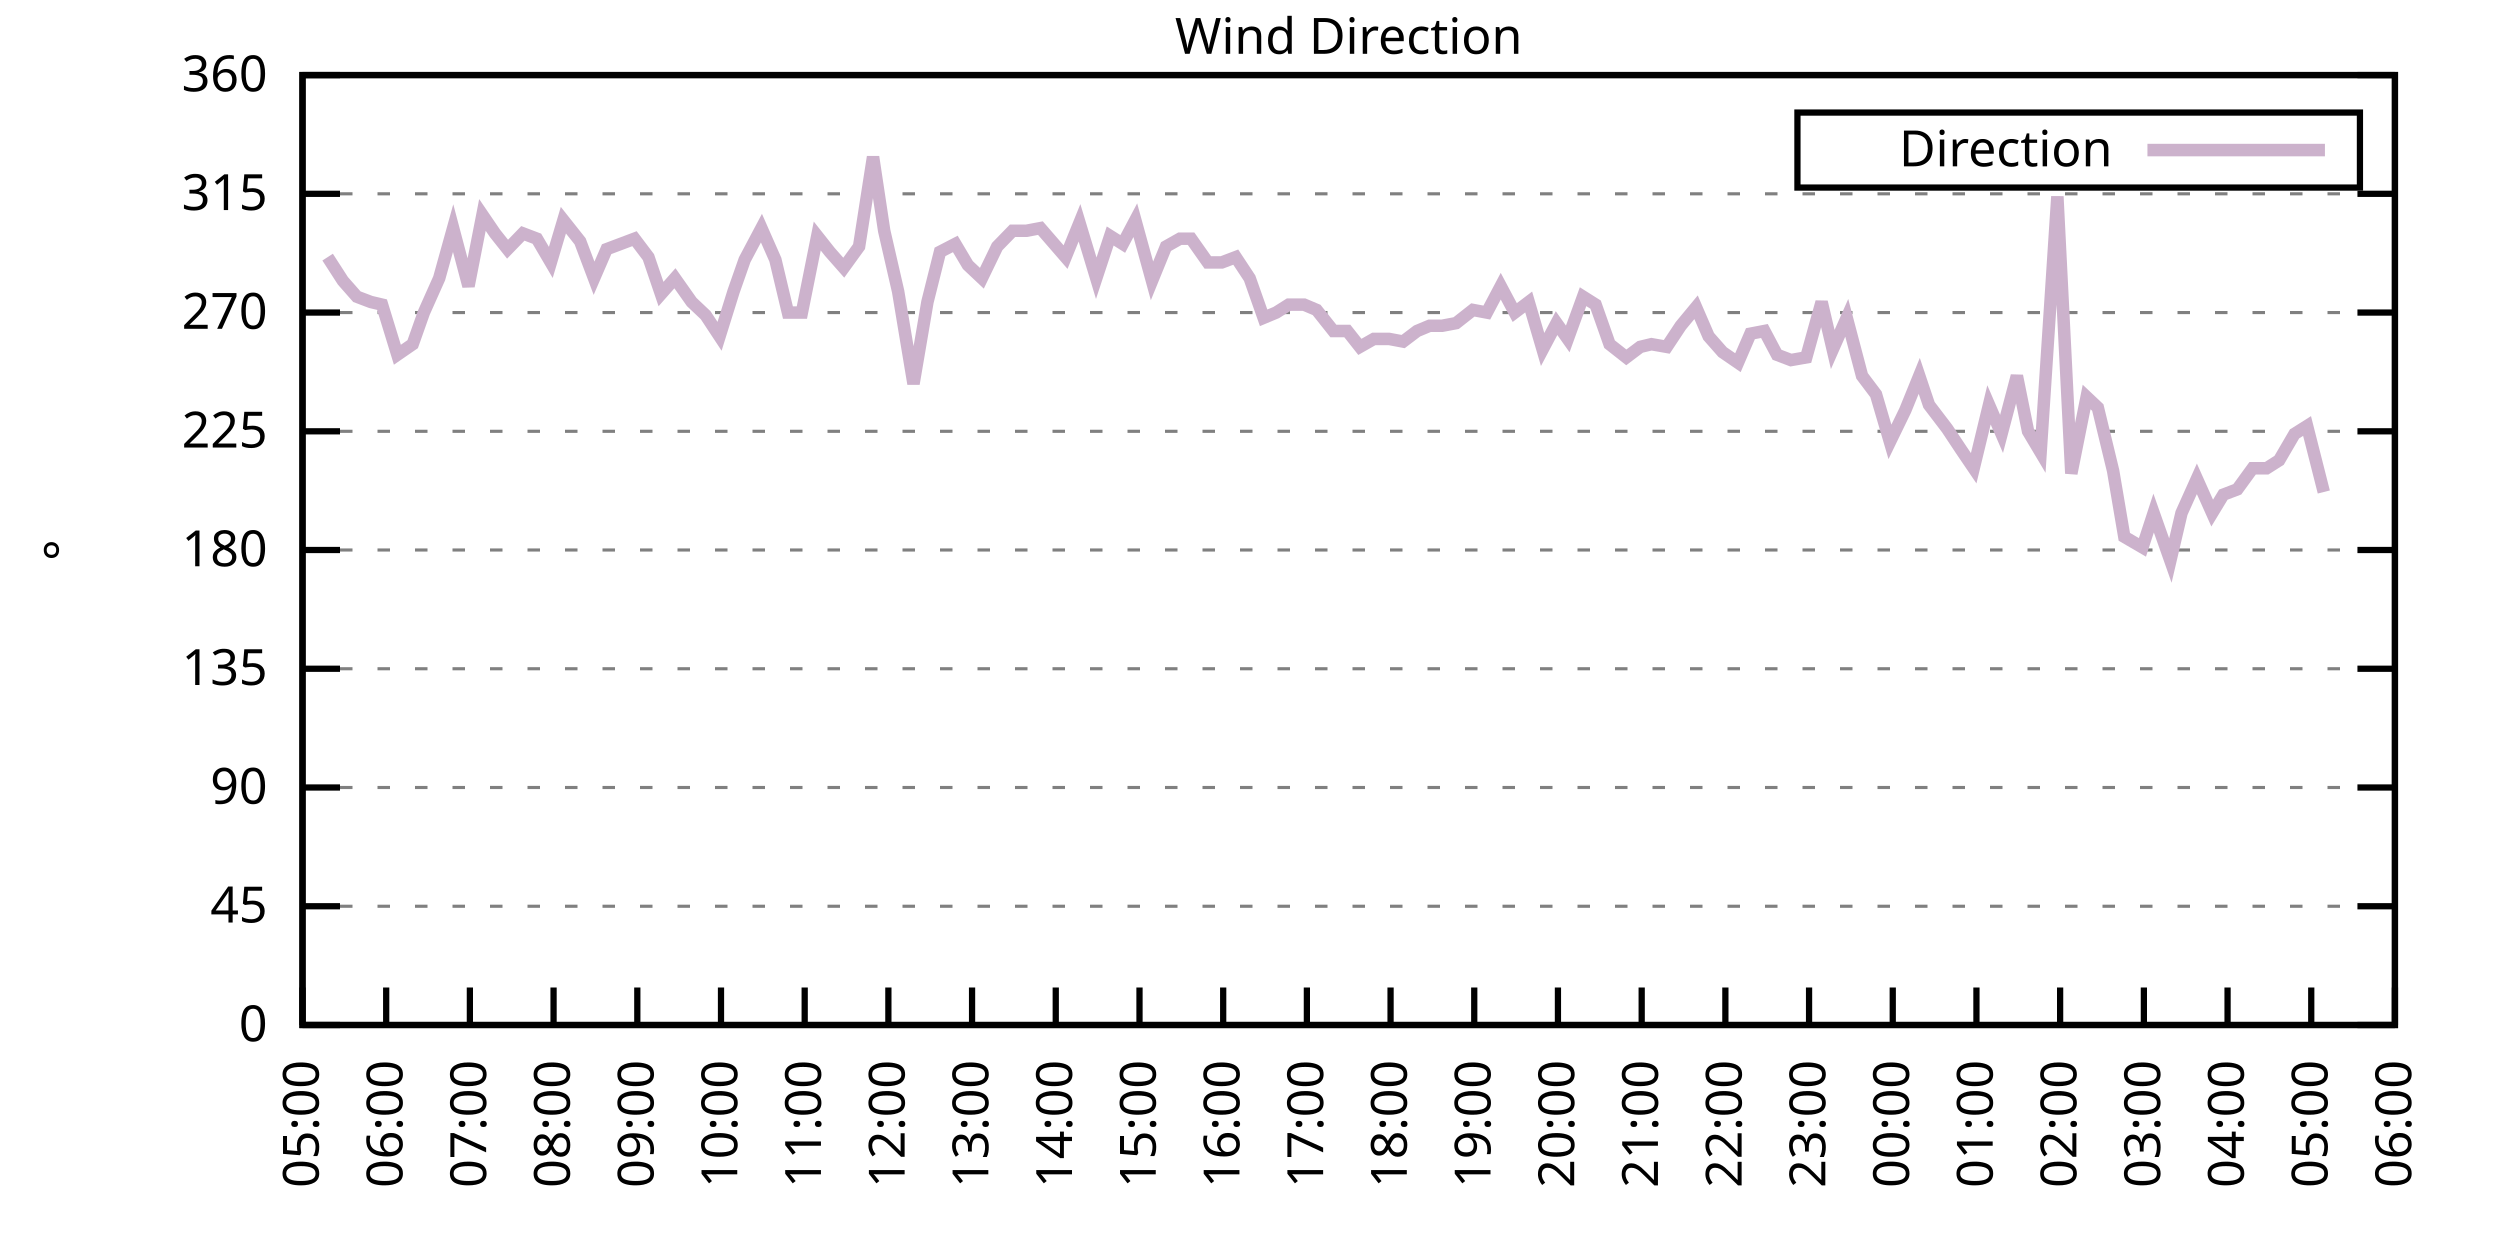
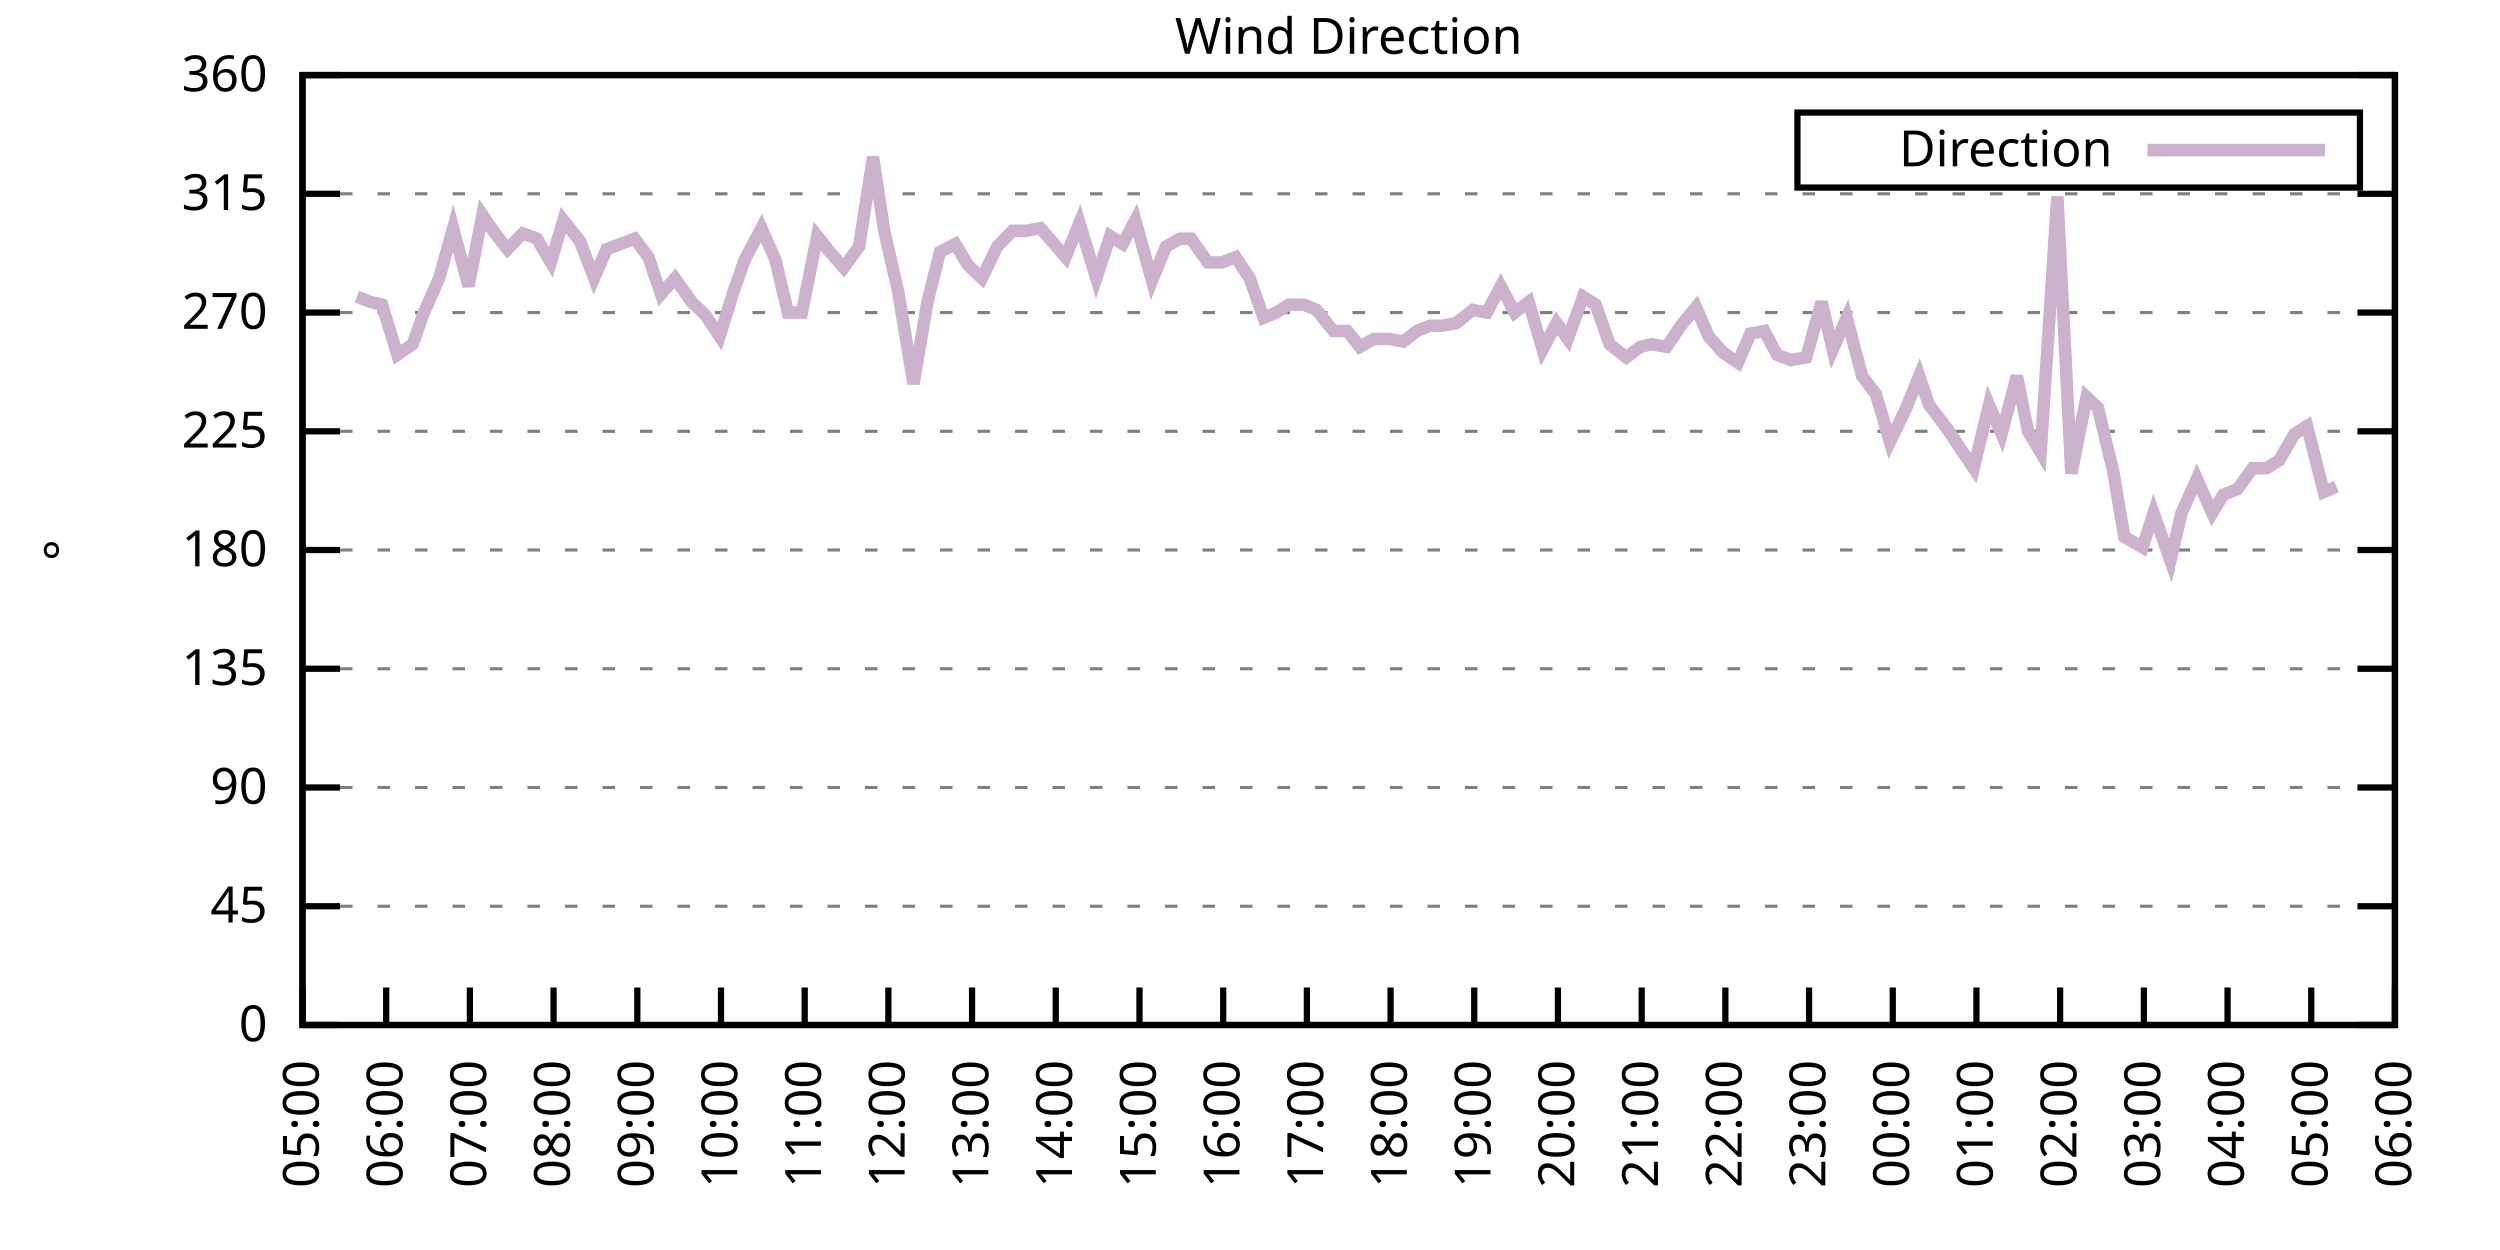
<svg xmlns="http://www.w3.org/2000/svg" xmlns:xlink="http://www.w3.org/1999/xlink" width="400" height="200" viewBox="0 0 400 200">
  <g id="gnuplot_canvas">
    <rect x="0" y="0" width="400" height="200" fill="none" />
    <defs>
      <circle id="gpDot" r="0.5" stroke-width="0.5" stroke="currentColor" />
      <path id="gpPt0" stroke-width="0.333" stroke="currentColor" d="M-1,0 h2 M0,-1 v2" />
      <path id="gpPt1" stroke-width="0.333" stroke="currentColor" d="M-1,-1 L1,1 M1,-1 L-1,1" />
      <path id="gpPt2" stroke-width="0.333" stroke="currentColor" d="M-1,0 L1,0 M0,-1 L0,1 M-1,-1 L1,1 M-1,1 L1,-1" />
      <rect id="gpPt3" stroke-width="0.333" stroke="currentColor" x="-1" y="-1" width="2" height="2" />
      <rect id="gpPt4" stroke-width="0.333" stroke="currentColor" fill="currentColor" x="-1" y="-1" width="2" height="2" />
      <circle id="gpPt5" stroke-width="0.333" stroke="currentColor" cx="0" cy="0" r="1" />
      <use xlink:href="#gpPt5" id="gpPt6" fill="currentColor" stroke="none" />
      <path id="gpPt7" stroke-width="0.333" stroke="currentColor" d="M0,-1.33 L-1.33,0.67 L1.33,0.67 z" />
      <use xlink:href="#gpPt7" id="gpPt8" fill="currentColor" stroke="none" />
      <use xlink:href="#gpPt7" id="gpPt9" stroke="currentColor" transform="rotate(180)" />
      <use xlink:href="#gpPt9" id="gpPt10" fill="currentColor" stroke="none" />
      <use xlink:href="#gpPt3" id="gpPt11" stroke="currentColor" transform="rotate(45)" />
      <use xlink:href="#gpPt11" id="gpPt12" fill="currentColor" stroke="none" />
      <path id="gpPt13" stroke-width="0.333" stroke="currentColor" d="M0,1.330 L1.265,0.411 L0.782,-1.067 L-0.782,-1.076 L-1.265,0.411 z" />
      <use xlink:href="#gpPt13" id="gpPt14" fill="currentColor" stroke="none" />
      <filter id="textbox" filterUnits="objectBoundingBox" x="0" y="0" height="1" width="1">
        <feFlood flood-color="white" flood-opacity="1" result="bgnd" />
        <feComposite in="SourceGraphic" in2="bgnd" operator="atop" />
      </filter>
      <filter id="greybox" filterUnits="objectBoundingBox" x="0" y="0" height="1" width="1">
        <feFlood flood-color="lightgrey" flood-opacity="1" result="grey" />
        <feComposite in="SourceGraphic" in2="grey" operator="atop" />
      </filter>
    </defs>
    <g fill="none" color="white" stroke="currentColor" stroke-width="1.00" stroke-linecap="butt" stroke-linejoin="miter">
</g>
    <g fill="none" color="black" stroke="currentColor" stroke-width="1.00" stroke-linecap="butt" stroke-linejoin="miter">
      <g stroke="none" shape-rendering="crispEdges">
        <polygon fill="rgb(255, 255, 255)" points="48.40,164.00 383.18,164.00 383.18,12.02 48.40,12.02 " />
      </g>
    </g>
    <g fill="none" color="black" stroke="currentColor" stroke-width="1.00" stroke-linecap="butt" stroke-linejoin="miter">
</g>
    <g fill="none" color="black" stroke="black" stroke-width="0.50" stroke-linecap="butt" stroke-linejoin="miter">
</g>
    <g fill="none" color="gray" stroke="currentColor" stroke-width="0.50" stroke-linecap="butt" stroke-linejoin="miter">
      <path stroke="gray" stroke-dasharray="2,4" class="gridline" d="M48.40,164.00 L383.19,164.00  " />
    </g>
    <g fill="none" color="gray" stroke="gray" stroke-width="1.00" stroke-linecap="butt" stroke-linejoin="miter">
</g>
    <g fill="none" color="black" stroke="currentColor" stroke-width="1.00" stroke-linecap="butt" stroke-linejoin="miter">
      <path stroke="black" d="M48.40,164.00 L54.40,164.00 M383.19,164.00 L377.19,164.00  " />
      <g transform="translate(42.80,166.60)" stroke="none" fill="black" font-family="Sans" font-size="8.00" text-anchor="end">
        <text>
          <tspan font-family="Sans"> 0</tspan>
        </text>
      </g>
    </g>
    <g fill="none" color="black" stroke="currentColor" stroke-width="1.00" stroke-linecap="butt" stroke-linejoin="miter">
</g>
    <g fill="none" color="black" stroke="black" stroke-width="0.50" stroke-linecap="butt" stroke-linejoin="miter">
</g>
    <g fill="none" color="gray" stroke="currentColor" stroke-width="0.50" stroke-linecap="butt" stroke-linejoin="miter">
      <path stroke="gray" stroke-dasharray="2,4" class="gridline" d="M48.40,145.00 L383.19,145.00  " />
    </g>
    <g fill="none" color="gray" stroke="gray" stroke-width="1.00" stroke-linecap="butt" stroke-linejoin="miter">
</g>
    <g fill="none" color="black" stroke="currentColor" stroke-width="1.00" stroke-linecap="butt" stroke-linejoin="miter">
      <path stroke="black" d="M48.40,145.00 L54.40,145.00 M383.19,145.00 L377.19,145.00  " />
      <g transform="translate(42.80,147.60)" stroke="none" fill="black" font-family="Sans" font-size="8.00" text-anchor="end">
        <text>
          <tspan font-family="Sans"> 45</tspan>
        </text>
      </g>
    </g>
    <g fill="none" color="black" stroke="currentColor" stroke-width="1.00" stroke-linecap="butt" stroke-linejoin="miter">
</g>
    <g fill="none" color="black" stroke="black" stroke-width="0.50" stroke-linecap="butt" stroke-linejoin="miter">
</g>
    <g fill="none" color="gray" stroke="currentColor" stroke-width="0.50" stroke-linecap="butt" stroke-linejoin="miter">
      <path stroke="gray" stroke-dasharray="2,4" class="gridline" d="M48.40,126.00 L383.19,126.00  " />
    </g>
    <g fill="none" color="gray" stroke="gray" stroke-width="1.00" stroke-linecap="butt" stroke-linejoin="miter">
</g>
    <g fill="none" color="black" stroke="currentColor" stroke-width="1.00" stroke-linecap="butt" stroke-linejoin="miter">
      <path stroke="black" d="M48.40,126.00 L54.40,126.00 M383.19,126.00 L377.19,126.00  " />
      <g transform="translate(42.80,128.60)" stroke="none" fill="black" font-family="Sans" font-size="8.00" text-anchor="end">
        <text>
          <tspan font-family="Sans"> 90</tspan>
        </text>
      </g>
    </g>
    <g fill="none" color="black" stroke="currentColor" stroke-width="1.00" stroke-linecap="butt" stroke-linejoin="miter">
</g>
    <g fill="none" color="black" stroke="black" stroke-width="0.50" stroke-linecap="butt" stroke-linejoin="miter">
</g>
    <g fill="none" color="gray" stroke="currentColor" stroke-width="0.50" stroke-linecap="butt" stroke-linejoin="miter">
      <path stroke="gray" stroke-dasharray="2,4" class="gridline" d="M48.40,107.00 L383.19,107.00  " />
    </g>
    <g fill="none" color="gray" stroke="gray" stroke-width="1.00" stroke-linecap="butt" stroke-linejoin="miter">
</g>
    <g fill="none" color="black" stroke="currentColor" stroke-width="1.00" stroke-linecap="butt" stroke-linejoin="miter">
      <path stroke="black" d="M48.40,107.00 L54.40,107.00 M383.19,107.00 L377.19,107.00  " />
      <g transform="translate(42.80,109.60)" stroke="none" fill="black" font-family="Sans" font-size="8.00" text-anchor="end">
        <text>
          <tspan font-family="Sans"> 135</tspan>
        </text>
      </g>
    </g>
    <g fill="none" color="black" stroke="currentColor" stroke-width="1.00" stroke-linecap="butt" stroke-linejoin="miter">
</g>
    <g fill="none" color="black" stroke="black" stroke-width="0.50" stroke-linecap="butt" stroke-linejoin="miter">
</g>
    <g fill="none" color="gray" stroke="currentColor" stroke-width="0.50" stroke-linecap="butt" stroke-linejoin="miter">
      <path stroke="gray" stroke-dasharray="2,4" class="gridline" d="M48.40,88.00 L383.19,88.00  " />
    </g>
    <g fill="none" color="gray" stroke="gray" stroke-width="1.00" stroke-linecap="butt" stroke-linejoin="miter">
</g>
    <g fill="none" color="black" stroke="currentColor" stroke-width="1.00" stroke-linecap="butt" stroke-linejoin="miter">
      <path stroke="black" d="M48.40,88.00 L54.40,88.00 M383.19,88.00 L377.19,88.00  " />
      <g transform="translate(42.80,90.60)" stroke="none" fill="black" font-family="Sans" font-size="8.00" text-anchor="end">
        <text>
          <tspan font-family="Sans"> 180</tspan>
        </text>
      </g>
    </g>
    <g fill="none" color="black" stroke="currentColor" stroke-width="1.00" stroke-linecap="butt" stroke-linejoin="miter">
</g>
    <g fill="none" color="black" stroke="black" stroke-width="0.50" stroke-linecap="butt" stroke-linejoin="miter">
</g>
    <g fill="none" color="gray" stroke="currentColor" stroke-width="0.50" stroke-linecap="butt" stroke-linejoin="miter">
      <path stroke="gray" stroke-dasharray="2,4" class="gridline" d="M48.40,69.01 L383.19,69.01  " />
    </g>
    <g fill="none" color="gray" stroke="gray" stroke-width="1.00" stroke-linecap="butt" stroke-linejoin="miter">
</g>
    <g fill="none" color="black" stroke="currentColor" stroke-width="1.00" stroke-linecap="butt" stroke-linejoin="miter">
      <path stroke="black" d="M48.40,69.01 L54.40,69.01 M383.19,69.01 L377.19,69.01  " />
      <g transform="translate(42.80,71.61)" stroke="none" fill="black" font-family="Sans" font-size="8.00" text-anchor="end">
        <text>
          <tspan font-family="Sans"> 225</tspan>
        </text>
      </g>
    </g>
    <g fill="none" color="black" stroke="currentColor" stroke-width="1.00" stroke-linecap="butt" stroke-linejoin="miter">
</g>
    <g fill="none" color="black" stroke="black" stroke-width="0.50" stroke-linecap="butt" stroke-linejoin="miter">
</g>
    <g fill="none" color="gray" stroke="currentColor" stroke-width="0.50" stroke-linecap="butt" stroke-linejoin="miter">
      <path stroke="gray" stroke-dasharray="2,4" class="gridline" d="M48.40,50.01 L383.19,50.01  " />
    </g>
    <g fill="none" color="gray" stroke="gray" stroke-width="1.00" stroke-linecap="butt" stroke-linejoin="miter">
</g>
    <g fill="none" color="black" stroke="currentColor" stroke-width="1.00" stroke-linecap="butt" stroke-linejoin="miter">
      <path stroke="black" d="M48.40,50.01 L54.40,50.01 M383.19,50.01 L377.19,50.01  " />
      <g transform="translate(42.80,52.61)" stroke="none" fill="black" font-family="Sans" font-size="8.00" text-anchor="end">
        <text>
          <tspan font-family="Sans"> 270</tspan>
        </text>
      </g>
    </g>
    <g fill="none" color="black" stroke="currentColor" stroke-width="1.00" stroke-linecap="butt" stroke-linejoin="miter">
</g>
    <g fill="none" color="black" stroke="black" stroke-width="0.50" stroke-linecap="butt" stroke-linejoin="miter">
</g>
    <g fill="none" color="gray" stroke="currentColor" stroke-width="0.50" stroke-linecap="butt" stroke-linejoin="miter">
      <path stroke="gray" stroke-dasharray="2,4" class="gridline" d="M48.40,31.01 L383.19,31.01  " />
    </g>
    <g fill="none" color="gray" stroke="gray" stroke-width="1.00" stroke-linecap="butt" stroke-linejoin="miter">
</g>
    <g fill="none" color="black" stroke="currentColor" stroke-width="1.00" stroke-linecap="butt" stroke-linejoin="miter">
      <path stroke="black" d="M48.40,31.01 L54.40,31.01 M383.19,31.01 L377.19,31.01  " />
      <g transform="translate(42.80,33.61)" stroke="none" fill="black" font-family="Sans" font-size="8.00" text-anchor="end">
        <text>
          <tspan font-family="Sans"> 315</tspan>
        </text>
      </g>
    </g>
    <g fill="none" color="black" stroke="currentColor" stroke-width="1.00" stroke-linecap="butt" stroke-linejoin="miter">
</g>
    <g fill="none" color="black" stroke="black" stroke-width="0.50" stroke-linecap="butt" stroke-linejoin="miter">
</g>
    <g fill="none" color="gray" stroke="currentColor" stroke-width="0.50" stroke-linecap="butt" stroke-linejoin="miter">
      <path stroke="gray" stroke-dasharray="2,4" class="gridline" d="M48.40,12.01 L383.19,12.01  " />
    </g>
    <g fill="none" color="gray" stroke="gray" stroke-width="1.00" stroke-linecap="butt" stroke-linejoin="miter">
</g>
    <g fill="none" color="black" stroke="currentColor" stroke-width="1.00" stroke-linecap="butt" stroke-linejoin="miter">
      <path stroke="black" d="M48.40,12.01 L54.40,12.01 M383.19,12.01 L377.19,12.01  " />
      <g transform="translate(42.80,14.61)" stroke="none" fill="black" font-family="Sans" font-size="8.00" text-anchor="end">
        <text>
          <tspan font-family="Sans"> 360</tspan>
        </text>
      </g>
    </g>
    <g fill="none" color="black" stroke="currentColor" stroke-width="1.00" stroke-linecap="butt" stroke-linejoin="miter">
      <path stroke="black" d="M48.40,164.00 L48.40,158.00  " />
      <g transform="translate(51.00,169.60) rotate(270.00)" stroke="none" fill="black" font-family="Sans" font-size="8.00" text-anchor="end">
        <text>
          <tspan font-family="Sans">05:00</tspan>
        </text>
      </g>
    </g>
    <g fill="none" color="black" stroke="currentColor" stroke-width="1.00" stroke-linecap="butt" stroke-linejoin="miter">
      <path stroke="black" d="M61.79,164.00 L61.79,158.00  " />
      <g transform="translate(64.39,169.60) rotate(270.00)" stroke="none" fill="black" font-family="Sans" font-size="8.00" text-anchor="end">
        <text>
          <tspan font-family="Sans">06:00</tspan>
        </text>
      </g>
    </g>
    <g fill="none" color="black" stroke="currentColor" stroke-width="1.00" stroke-linecap="butt" stroke-linejoin="miter">
      <path stroke="black" d="M75.18,164.00 L75.18,158.00  " />
      <g transform="translate(77.78,169.60) rotate(270.00)" stroke="none" fill="black" font-family="Sans" font-size="8.00" text-anchor="end">
        <text>
          <tspan font-family="Sans">07:00</tspan>
        </text>
      </g>
    </g>
    <g fill="none" color="black" stroke="currentColor" stroke-width="1.00" stroke-linecap="butt" stroke-linejoin="miter">
      <path stroke="black" d="M88.57,164.00 L88.57,158.00  " />
      <g transform="translate(91.17,169.60) rotate(270.00)" stroke="none" fill="black" font-family="Sans" font-size="8.00" text-anchor="end">
        <text>
          <tspan font-family="Sans">08:00</tspan>
        </text>
      </g>
    </g>
    <g fill="none" color="black" stroke="currentColor" stroke-width="1.00" stroke-linecap="butt" stroke-linejoin="miter">
      <path stroke="black" d="M101.97,164.00 L101.97,158.00  " />
      <g transform="translate(104.57,169.60) rotate(270.00)" stroke="none" fill="black" font-family="Sans" font-size="8.00" text-anchor="end">
        <text>
          <tspan font-family="Sans">09:00</tspan>
        </text>
      </g>
    </g>
    <g fill="none" color="black" stroke="currentColor" stroke-width="1.00" stroke-linecap="butt" stroke-linejoin="miter">
      <path stroke="black" d="M115.36,164.00 L115.36,158.00  " />
      <g transform="translate(117.96,169.60) rotate(270.00)" stroke="none" fill="black" font-family="Sans" font-size="8.00" text-anchor="end">
        <text>
          <tspan font-family="Sans">10:00</tspan>
        </text>
      </g>
    </g>
    <g fill="none" color="black" stroke="currentColor" stroke-width="1.00" stroke-linecap="butt" stroke-linejoin="miter">
      <path stroke="black" d="M128.75,164.00 L128.75,158.00  " />
      <g transform="translate(131.35,169.60) rotate(270.00)" stroke="none" fill="black" font-family="Sans" font-size="8.00" text-anchor="end">
        <text>
          <tspan font-family="Sans">11:00</tspan>
        </text>
      </g>
    </g>
    <g fill="none" color="black" stroke="currentColor" stroke-width="1.00" stroke-linecap="butt" stroke-linejoin="miter">
      <path stroke="black" d="M142.14,164.00 L142.14,158.00  " />
      <g transform="translate(144.74,169.60) rotate(270.00)" stroke="none" fill="black" font-family="Sans" font-size="8.00" text-anchor="end">
        <text>
          <tspan font-family="Sans">12:00</tspan>
        </text>
      </g>
    </g>
    <g fill="none" color="black" stroke="currentColor" stroke-width="1.00" stroke-linecap="butt" stroke-linejoin="miter">
      <path stroke="black" d="M155.53,164.00 L155.53,158.00  " />
      <g transform="translate(158.13,169.60) rotate(270.00)" stroke="none" fill="black" font-family="Sans" font-size="8.00" text-anchor="end">
        <text>
          <tspan font-family="Sans">13:00</tspan>
        </text>
      </g>
    </g>
    <g fill="none" color="black" stroke="currentColor" stroke-width="1.00" stroke-linecap="butt" stroke-linejoin="miter">
      <path stroke="black" d="M168.92,164.00 L168.92,158.00  " />
      <g transform="translate(171.52,169.60) rotate(270.00)" stroke="none" fill="black" font-family="Sans" font-size="8.00" text-anchor="end">
        <text>
          <tspan font-family="Sans">14:00</tspan>
        </text>
      </g>
    </g>
    <g fill="none" color="black" stroke="currentColor" stroke-width="1.00" stroke-linecap="butt" stroke-linejoin="miter">
      <path stroke="black" d="M182.32,164.00 L182.32,158.00  " />
      <g transform="translate(184.92,169.60) rotate(270.00)" stroke="none" fill="black" font-family="Sans" font-size="8.00" text-anchor="end">
        <text>
          <tspan font-family="Sans">15:00</tspan>
        </text>
      </g>
    </g>
    <g fill="none" color="black" stroke="currentColor" stroke-width="1.00" stroke-linecap="butt" stroke-linejoin="miter">
      <path stroke="black" d="M195.71,164.00 L195.71,158.00  " />
      <g transform="translate(198.31,169.60) rotate(270.00)" stroke="none" fill="black" font-family="Sans" font-size="8.00" text-anchor="end">
        <text>
          <tspan font-family="Sans">16:00</tspan>
        </text>
      </g>
    </g>
    <g fill="none" color="black" stroke="currentColor" stroke-width="1.00" stroke-linecap="butt" stroke-linejoin="miter">
      <path stroke="black" d="M209.10,164.00 L209.10,158.00  " />
      <g transform="translate(211.70,169.60) rotate(270.00)" stroke="none" fill="black" font-family="Sans" font-size="8.00" text-anchor="end">
        <text>
          <tspan font-family="Sans">17:00</tspan>
        </text>
      </g>
    </g>
    <g fill="none" color="black" stroke="currentColor" stroke-width="1.00" stroke-linecap="butt" stroke-linejoin="miter">
      <path stroke="black" d="M222.49,164.00 L222.49,158.00  " />
      <g transform="translate(225.09,169.60) rotate(270.00)" stroke="none" fill="black" font-family="Sans" font-size="8.00" text-anchor="end">
        <text>
          <tspan font-family="Sans">18:00</tspan>
        </text>
      </g>
    </g>
    <g fill="none" color="black" stroke="currentColor" stroke-width="1.00" stroke-linecap="butt" stroke-linejoin="miter">
      <path stroke="black" d="M235.88,164.00 L235.88,158.00  " />
      <g transform="translate(238.48,169.60) rotate(270.00)" stroke="none" fill="black" font-family="Sans" font-size="8.00" text-anchor="end">
        <text>
          <tspan font-family="Sans">19:00</tspan>
        </text>
      </g>
    </g>
    <g fill="none" color="black" stroke="currentColor" stroke-width="1.00" stroke-linecap="butt" stroke-linejoin="miter">
      <path stroke="black" d="M249.27,164.00 L249.27,158.00  " />
      <g transform="translate(251.87,169.60) rotate(270.00)" stroke="none" fill="black" font-family="Sans" font-size="8.00" text-anchor="end">
        <text>
          <tspan font-family="Sans">20:00</tspan>
        </text>
      </g>
    </g>
    <g fill="none" color="black" stroke="currentColor" stroke-width="1.00" stroke-linecap="butt" stroke-linejoin="miter">
      <path stroke="black" d="M262.67,164.00 L262.67,158.00  " />
      <g transform="translate(265.27,169.60) rotate(270.00)" stroke="none" fill="black" font-family="Sans" font-size="8.00" text-anchor="end">
        <text>
          <tspan font-family="Sans">21:00</tspan>
        </text>
      </g>
    </g>
    <g fill="none" color="black" stroke="currentColor" stroke-width="1.00" stroke-linecap="butt" stroke-linejoin="miter">
      <path stroke="black" d="M276.06,164.00 L276.06,158.00  " />
      <g transform="translate(278.66,169.60) rotate(270.00)" stroke="none" fill="black" font-family="Sans" font-size="8.00" text-anchor="end">
        <text>
          <tspan font-family="Sans">22:00</tspan>
        </text>
      </g>
    </g>
    <g fill="none" color="black" stroke="currentColor" stroke-width="1.00" stroke-linecap="butt" stroke-linejoin="miter">
      <path stroke="black" d="M289.45,164.00 L289.45,158.00  " />
      <g transform="translate(292.05,169.60) rotate(270.00)" stroke="none" fill="black" font-family="Sans" font-size="8.00" text-anchor="end">
        <text>
          <tspan font-family="Sans">23:00</tspan>
        </text>
      </g>
    </g>
    <g fill="none" color="black" stroke="currentColor" stroke-width="1.00" stroke-linecap="butt" stroke-linejoin="miter">
      <path stroke="black" d="M302.84,164.00 L302.84,158.00  " />
      <g transform="translate(305.44,169.60) rotate(270.00)" stroke="none" fill="black" font-family="Sans" font-size="8.00" text-anchor="end">
        <text>
          <tspan font-family="Sans">00:00</tspan>
        </text>
      </g>
    </g>
    <g fill="none" color="black" stroke="currentColor" stroke-width="1.00" stroke-linecap="butt" stroke-linejoin="miter">
      <path stroke="black" d="M316.23,164.00 L316.23,158.00  " />
      <g transform="translate(318.83,169.60) rotate(270.00)" stroke="none" fill="black" font-family="Sans" font-size="8.00" text-anchor="end">
        <text>
          <tspan font-family="Sans">01:00</tspan>
        </text>
      </g>
    </g>
    <g fill="none" color="black" stroke="currentColor" stroke-width="1.00" stroke-linecap="butt" stroke-linejoin="miter">
      <path stroke="black" d="M329.62,164.00 L329.62,158.00  " />
      <g transform="translate(332.22,169.60) rotate(270.00)" stroke="none" fill="black" font-family="Sans" font-size="8.00" text-anchor="end">
        <text>
          <tspan font-family="Sans">02:00</tspan>
        </text>
      </g>
    </g>
    <g fill="none" color="black" stroke="currentColor" stroke-width="1.00" stroke-linecap="butt" stroke-linejoin="miter">
      <path stroke="black" d="M343.02,164.00 L343.02,158.00  " />
      <g transform="translate(345.62,169.60) rotate(270.00)" stroke="none" fill="black" font-family="Sans" font-size="8.00" text-anchor="end">
        <text>
          <tspan font-family="Sans">03:00</tspan>
        </text>
      </g>
    </g>
    <g fill="none" color="black" stroke="currentColor" stroke-width="1.00" stroke-linecap="butt" stroke-linejoin="miter">
      <path stroke="black" d="M356.41,164.00 L356.41,158.00  " />
      <g transform="translate(359.01,169.60) rotate(270.00)" stroke="none" fill="black" font-family="Sans" font-size="8.00" text-anchor="end">
        <text>
          <tspan font-family="Sans">04:00</tspan>
        </text>
      </g>
    </g>
    <g fill="none" color="black" stroke="currentColor" stroke-width="1.00" stroke-linecap="butt" stroke-linejoin="miter">
      <path stroke="black" d="M369.80,164.00 L369.80,158.00  " />
      <g transform="translate(372.40,169.60) rotate(270.00)" stroke="none" fill="black" font-family="Sans" font-size="8.00" text-anchor="end">
        <text>
          <tspan font-family="Sans">05:00</tspan>
        </text>
      </g>
    </g>
    <g fill="none" color="black" stroke="currentColor" stroke-width="1.00" stroke-linecap="butt" stroke-linejoin="miter">
      <path stroke="black" d="M383.19,164.00 L383.19,158.00  " />
      <g transform="translate(385.79,169.60) rotate(270.00)" stroke="none" fill="black" font-family="Sans" font-size="8.00" text-anchor="end">
        <text>
          <tspan font-family="Sans">06:00</tspan>
        </text>
      </g>
    </g>
    <g fill="none" color="black" stroke="currentColor" stroke-width="1.00" stroke-linecap="butt" stroke-linejoin="miter">
</g>
    <g fill="none" color="black" stroke="currentColor" stroke-width="1.00" stroke-linecap="butt" stroke-linejoin="miter">
      <path stroke="black" d="M48.40,12.01 L48.40,164.00 L383.19,164.00 L383.19,12.01 L48.40,12.01 Z  " />
    </g>
    <g fill="none" color="black" stroke="currentColor" stroke-width="1.00" stroke-linecap="butt" stroke-linejoin="miter">
</g>
    <g fill="none" color="black" stroke="currentColor" stroke-width="1.00" stroke-linecap="butt" stroke-linejoin="miter">
      <path stroke="black" d="M287.59,30.01 L287.59,18.01 L377.59,18.01 L377.59,30.01 L287.59,30.01 Z  " />
    </g>
    <g id="Wind_direction_plot_1">
      <g fill="none" color="white" stroke="black" stroke-width="2.00" stroke-linecap="butt" stroke-linejoin="miter">
</g>
      <g fill="none" color="black" stroke="currentColor" stroke-width="2.00" stroke-linecap="butt" stroke-linejoin="miter">
        <g transform="translate(337.99,26.61)" stroke="none" fill="black" font-family="Sans" font-size="8.00" text-anchor="end">
          <text>
            <tspan font-family="Sans">Direction</tspan>
          </text>
        </g>
      </g>
      <g fill="none" color="black" stroke="currentColor" stroke-width="2.00" stroke-linecap="butt" stroke-linejoin="miter">
-         <path stroke="rgb(204, 178, 204)" d="M343.59,24.01 L371.99,24.01 M52.42,41.14 L54.87,44.94 L57.10,47.47 L59.34,48.32 L61.12,48.74 L63.58,56.76   L66.03,55.07 L67.82,50.01 L70.27,44.52 L72.50,36.50 L74.96,45.79 L77.19,34.39 L79.20,37.34 L81.21,39.87   L83.66,37.34 L85.90,38.19 L88.13,41.99 L90.14,35.23 L92.82,38.61 L95.05,44.52 L97.06,39.87 L99.29,39.03   L101.52,38.19 L103.75,41.14 L105.76,47.05 L107.99,44.52 L110.67,48.32 L112.90,50.43 L115.13,53.81 L117.37,46.63   L119.15,41.56 L121.83,36.50 L124.06,41.56 L126.07,50.01 L128.30,50.01 L130.76,37.76 L132.77,40.30 L135.00,42.83   L137.45,39.45 L139.69,25.10 L141.47,36.92 L143.70,46.63 L146.16,61.41 L148.39,48.32 L150.40,40.30 L152.85,39.03   L154.86,42.41 L157.10,44.52 L159.55,39.45 L162.01,36.92 L164.24,36.92 L166.47,36.50 L170.49,41.14 L172.72,35.65   L175.40,44.52 L177.63,37.76 L179.64,39.03 L181.65,35.23 L184.32,44.94 L186.56,39.45 L188.79,38.19 L190.57,38.19   L193.25,41.99 L195.48,41.99 L197.72,41.14 L199.95,44.52 L202.18,50.85 L204.19,50.01 L206.20,48.74 L208.65,48.74   L210.66,49.59 L213.34,52.96 L215.57,52.96 L217.58,55.50 L219.81,54.23 L222.27,54.23 L224.50,54.65 L226.73,52.96   L228.74,52.12 L230.75,52.12 L232.98,51.70 L235.66,49.59 L237.89,50.01 L240.12,45.79 L242.36,50.01 L244.59,48.32   L246.82,55.92 L249.05,51.70 L250.84,54.23 L253.29,47.47 L255.30,48.74 L257.53,55.07 L260.21,57.18 L262.44,55.50   L264.23,55.07 L266.68,55.50 L268.92,52.12 L271.37,49.16 L273.38,53.81 L275.61,56.34 L278.07,58.03 L280.07,53.39   L282.31,52.96 L284.32,56.76 L286.55,57.61 L289.00,57.18 L291.46,48.32 L293.24,55.92 L295.48,50.85 L297.93,60.14   L300.16,63.10 L302.39,70.70 L304.85,65.63 L307.08,60.14 L308.64,64.78 L311.54,68.58 L313.78,71.96 L315.79,74.92   L318.24,64.78 L320.25,69.43 L322.70,60.14 L324.49,69.01 L326.50,72.38 L329.18,31.43 L331.41,75.76 L333.86,63.52   L335.65,65.21 L338.10,75.34 L339.89,85.89 L342.79,87.58 L344.58,82.09 L347.26,89.69 L349.04,82.09 L351.50,76.61   L353.95,82.09 L355.74,79.14 L357.97,78.29 L360.42,74.92 L362.66,74.92 L364.66,73.65 L367.12,69.43 L369.13,68.16   L371.81,78.72  " />
+         <path stroke="rgb(204, 178, 204)" d="M343.59,24.01 L371.99,24.01 M57.10,47.47 L59.34,48.32 L61.12,48.74 L63.58,56.76 L66.03,55.07 L67.82,50.01   L70.27,44.52 L72.50,36.50 L74.96,45.79 L77.19,34.39 L79.20,37.34 L81.21,39.87 L83.66,37.34 L85.90,38.19   L88.13,41.99 L90.14,35.23 L92.82,38.61 L95.05,44.52 L97.06,39.87 L99.29,39.03 L101.52,38.19 L103.75,41.14   L105.76,47.05 L107.99,44.52 L110.67,48.32 L112.90,50.43 L115.13,53.81 L117.37,46.63 L119.15,41.56 L121.83,36.50   L124.06,41.56 L126.07,50.01 L128.30,50.01 L130.76,37.76 L132.77,40.30 L135.00,42.83 L137.45,39.45 L139.69,25.10   L141.47,36.92 L143.70,46.63 L146.16,61.41 L148.39,48.32 L150.40,40.30 L152.85,39.03 L154.86,42.41 L157.10,44.52   L159.55,39.45 L162.01,36.92 L164.24,36.92 L166.47,36.50 L170.49,41.14 L172.72,35.65 L175.40,44.52 L177.63,37.76   L179.64,39.03 L181.65,35.23 L184.32,44.94 L186.56,39.45 L188.79,38.19 L190.57,38.19 L193.25,41.99 L195.48,41.99   L197.72,41.14 L199.95,44.52 L202.18,50.85 L204.19,50.01 L206.20,48.74 L208.65,48.74 L210.66,49.59 L213.34,52.96   L215.57,52.96 L217.58,55.50 L219.81,54.23 L222.27,54.23 L224.50,54.65 L226.73,52.96 L228.74,52.12 L230.75,52.12   L232.98,51.70 L235.66,49.59 L237.89,50.01 L240.12,45.79 L242.36,50.01 L244.59,48.32 L246.82,55.92 L249.05,51.70   L250.84,54.23 L253.29,47.47 L255.30,48.74 L257.53,55.07 L260.21,57.18 L262.44,55.50 L264.23,55.07 L266.68,55.50   L268.92,52.12 L271.37,49.16 L273.38,53.81 L275.61,56.34 L278.07,58.03 L280.07,53.39 L282.31,52.96 L284.32,56.76   L286.55,57.61 L289.00,57.18 L291.46,48.32 L293.24,55.92 L295.48,50.85 L297.93,60.14 L300.16,63.10 L302.39,70.70   L304.85,65.63 L307.08,60.14 L308.64,64.78 L311.54,68.58 L313.78,71.96 L315.79,74.92 L318.24,64.78 L320.25,69.43   L322.70,60.14 L324.49,69.01 L326.50,72.38 L329.18,31.43 L331.41,75.76 L333.86,63.52 L335.65,65.21 L338.10,75.34   L339.89,85.89 L342.79,87.58 L344.58,82.09 L347.26,89.69 L349.04,82.09 L351.50,76.61 L353.95,82.09 L355.74,79.14   L357.97,78.29 L360.42,74.92 L362.66,74.92 L364.66,73.65 L367.12,69.43 L369.13,68.16 L371.81,78.72 L373.82,77.87    " />
      </g>
    </g>
    <g fill="none" color="black" stroke="currentColor" stroke-width="2.00" stroke-linecap="butt" stroke-linejoin="miter">
</g>
    <g fill="none" color="black" stroke="black" stroke-width="1.00" stroke-linecap="butt" stroke-linejoin="miter">
</g>
    <g fill="none" color="black" stroke="currentColor" stroke-width="1.00" stroke-linecap="butt" stroke-linejoin="miter">
      <path stroke="black" d="M48.40,12.01 L48.40,164.00 L383.19,164.00 L383.19,12.01 L48.40,12.01 Z  " />
      <g transform="translate(12.80,88.01) rotate(270.00)" stroke="none" fill="black" font-family="Sans" font-size="8.00" text-anchor="middle">
        <text>
          <tspan font-family="Sans">°</tspan>
        </text>
      </g>
    </g>
    <g fill="none" color="black" stroke="currentColor" stroke-width="1.00" stroke-linecap="butt" stroke-linejoin="miter">
</g>
    <g fill="none" color="black" stroke="currentColor" stroke-width="1.00" stroke-linecap="butt" stroke-linejoin="miter">
      <g transform="translate(215.79,8.61)" stroke="none" fill="black" font-family="Sans" font-size="8.00" text-anchor="middle">
        <text>
          <tspan font-family="Sans">Wind Direction</tspan>
        </text>
      </g>
    </g>
    <g fill="none" color="black" stroke="currentColor" stroke-width="1.00" stroke-linecap="butt" stroke-linejoin="miter">
</g>
  </g>
</svg>
